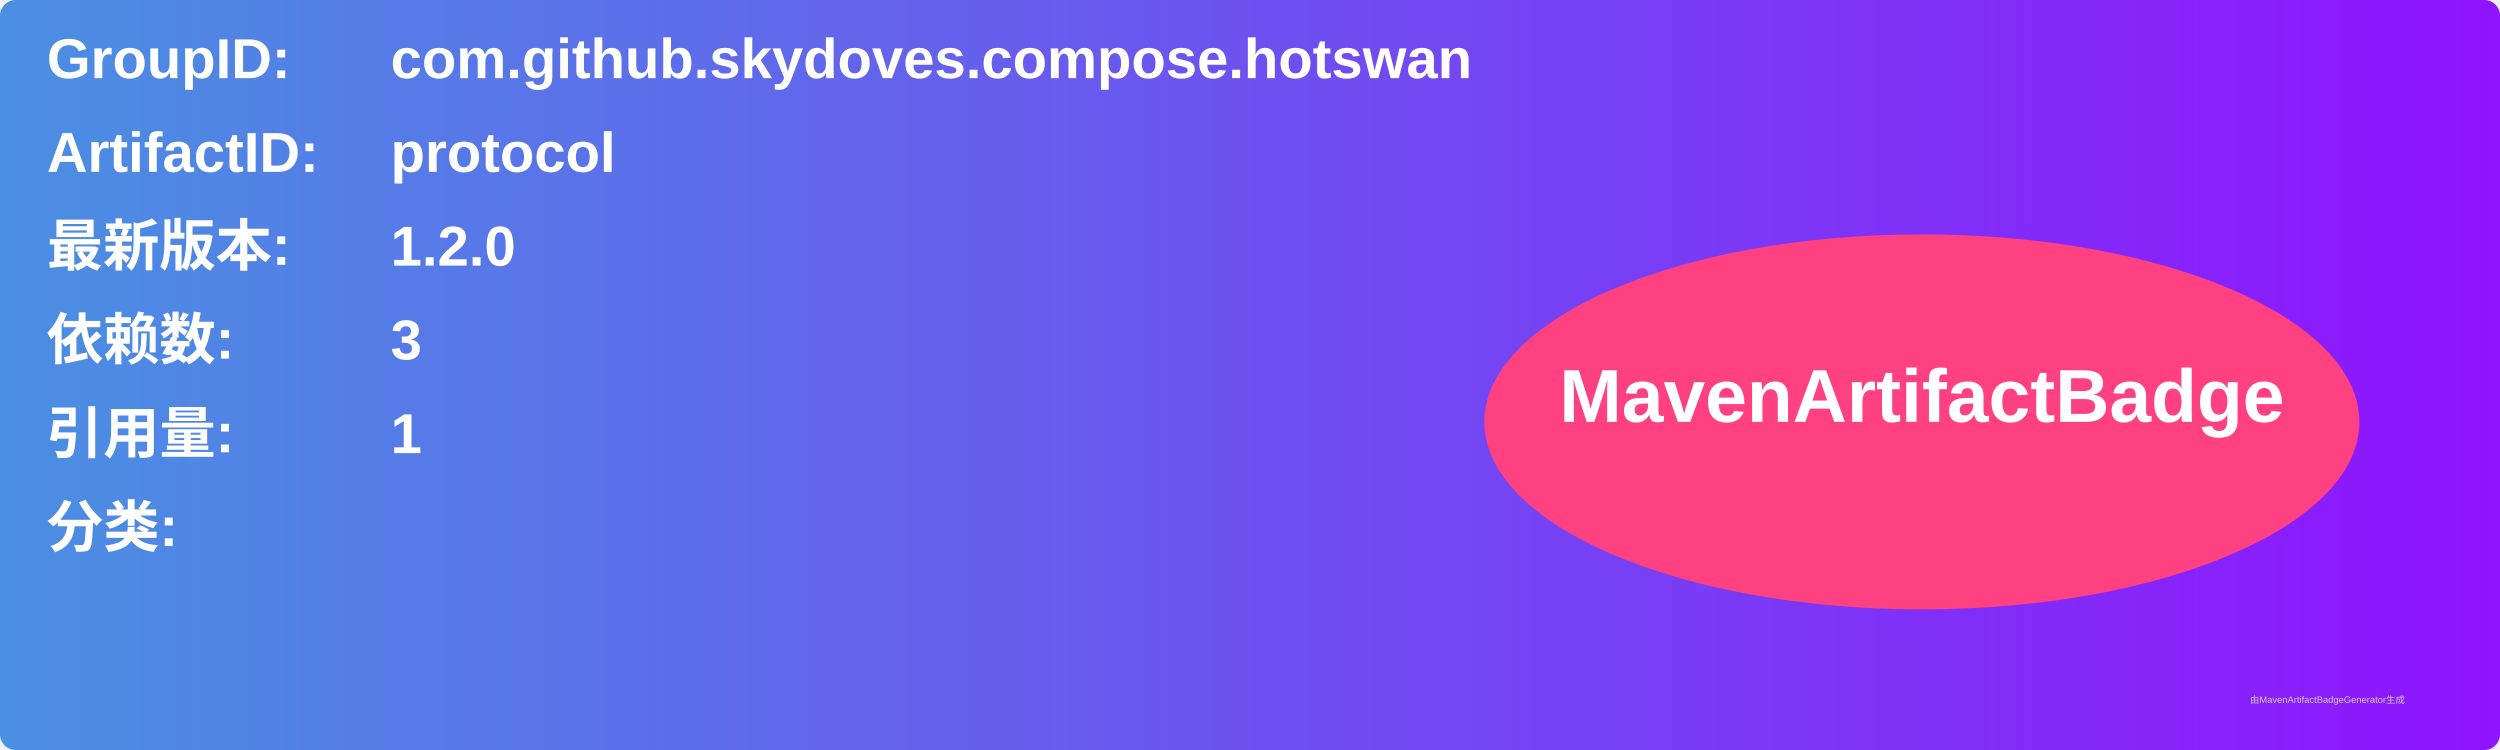
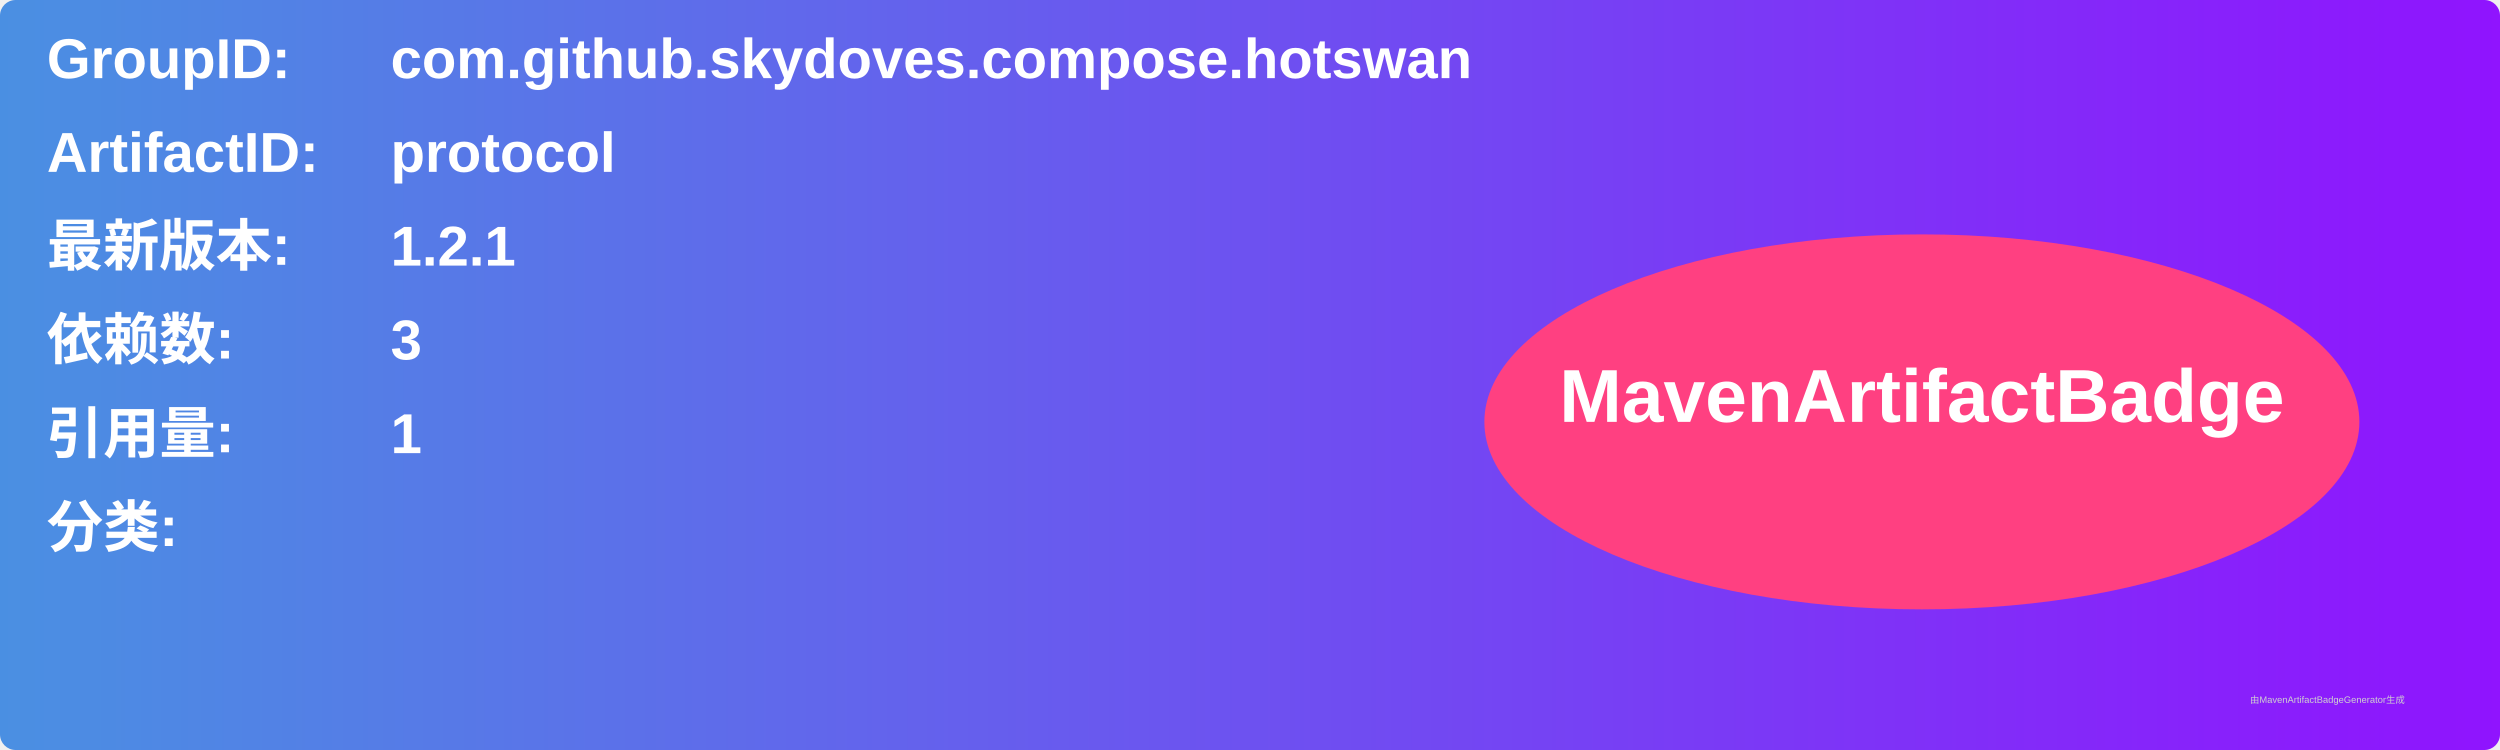
<svg xmlns="http://www.w3.org/2000/svg" width="800" height="240" viewBox="0 0 800 240">
  <linearGradient id="grad" x1="0%" y1="0%" x2="100%" y2="0%">
    <stop offset="0%" stop-color="#4a90e2" />
    <stop offset="100%" stop-color="#9013fe" />
  </linearGradient>
  <rect width="100%" height="100%" rx="5" ry="5" fill="url(#grad)" />
  <g transform="translate(15, 15)">
    <text x="0" y="10" font-family="Arial" font-size="18" fill="white" font-weight="bold" width="260">GroupID:</text>
    <text x="110" y="10" font-family="Arial" font-size="18" fill="white" font-weight="bold" width="460">com.github.skydoves.compose.hotswan</text>
    <text x="0" y="40" font-family="Arial" font-size="18" fill="white" font-weight="bold" width="260">ArtifactID:</text>
    <text x="110" y="40" font-family="Arial" font-size="18" fill="white" font-weight="bold" width="460">protocol</text>
    <text x="0" y="70" font-family="Arial" font-size="18" fill="white" font-weight="bold">最新版本:</text>
    <text x="110" y="70" font-family="Arial" font-size="18" fill="white" font-weight="bold">
-       <tspan font-weight="bold">1.2.0</tspan>
+       <tspan font-weight="bold">1.2.1</tspan>
    </text>
    <text x="0" y="100" font-family="Arial" font-size="18" fill="white" font-weight="bold">依赖数: </text>
    <text x="110" y="100" font-family="Arial" font-size="18" fill="white">
      <tspan font-weight="bold">3</tspan>
    </text>
    <text x="0" y="130" font-family="Arial" font-size="18" fill="white" font-weight="bold">引用量: </text>
    <text x="110" y="130" font-family="Arial" font-size="18" fill="white">
      <tspan font-weight="bold">1</tspan>
    </text>
    <text x="0" y="160" font-family="Arial" font-size="18" fill="white" font-weight="bold">分类:</text>
    <text x="10" y="190" font-family="Arial" font-size="10" fill="white">
      <tspan font-weight="bold" />
    </text>
    <ellipse cx="600" cy="120" rx="140" ry="60" fill="#ff4081" />
    <text x="600" y="120" text-anchor="middle" font-family="Arial" font-size="24" fill="white" font-weight="bold">MavenArtifactBadge</text>
  </g>
  <text x="720" y="225" font-family="Arial" font-size="3" fill="#d0d0d0">由MavenArtifactBadgeGenerator生成</text>
</svg>
